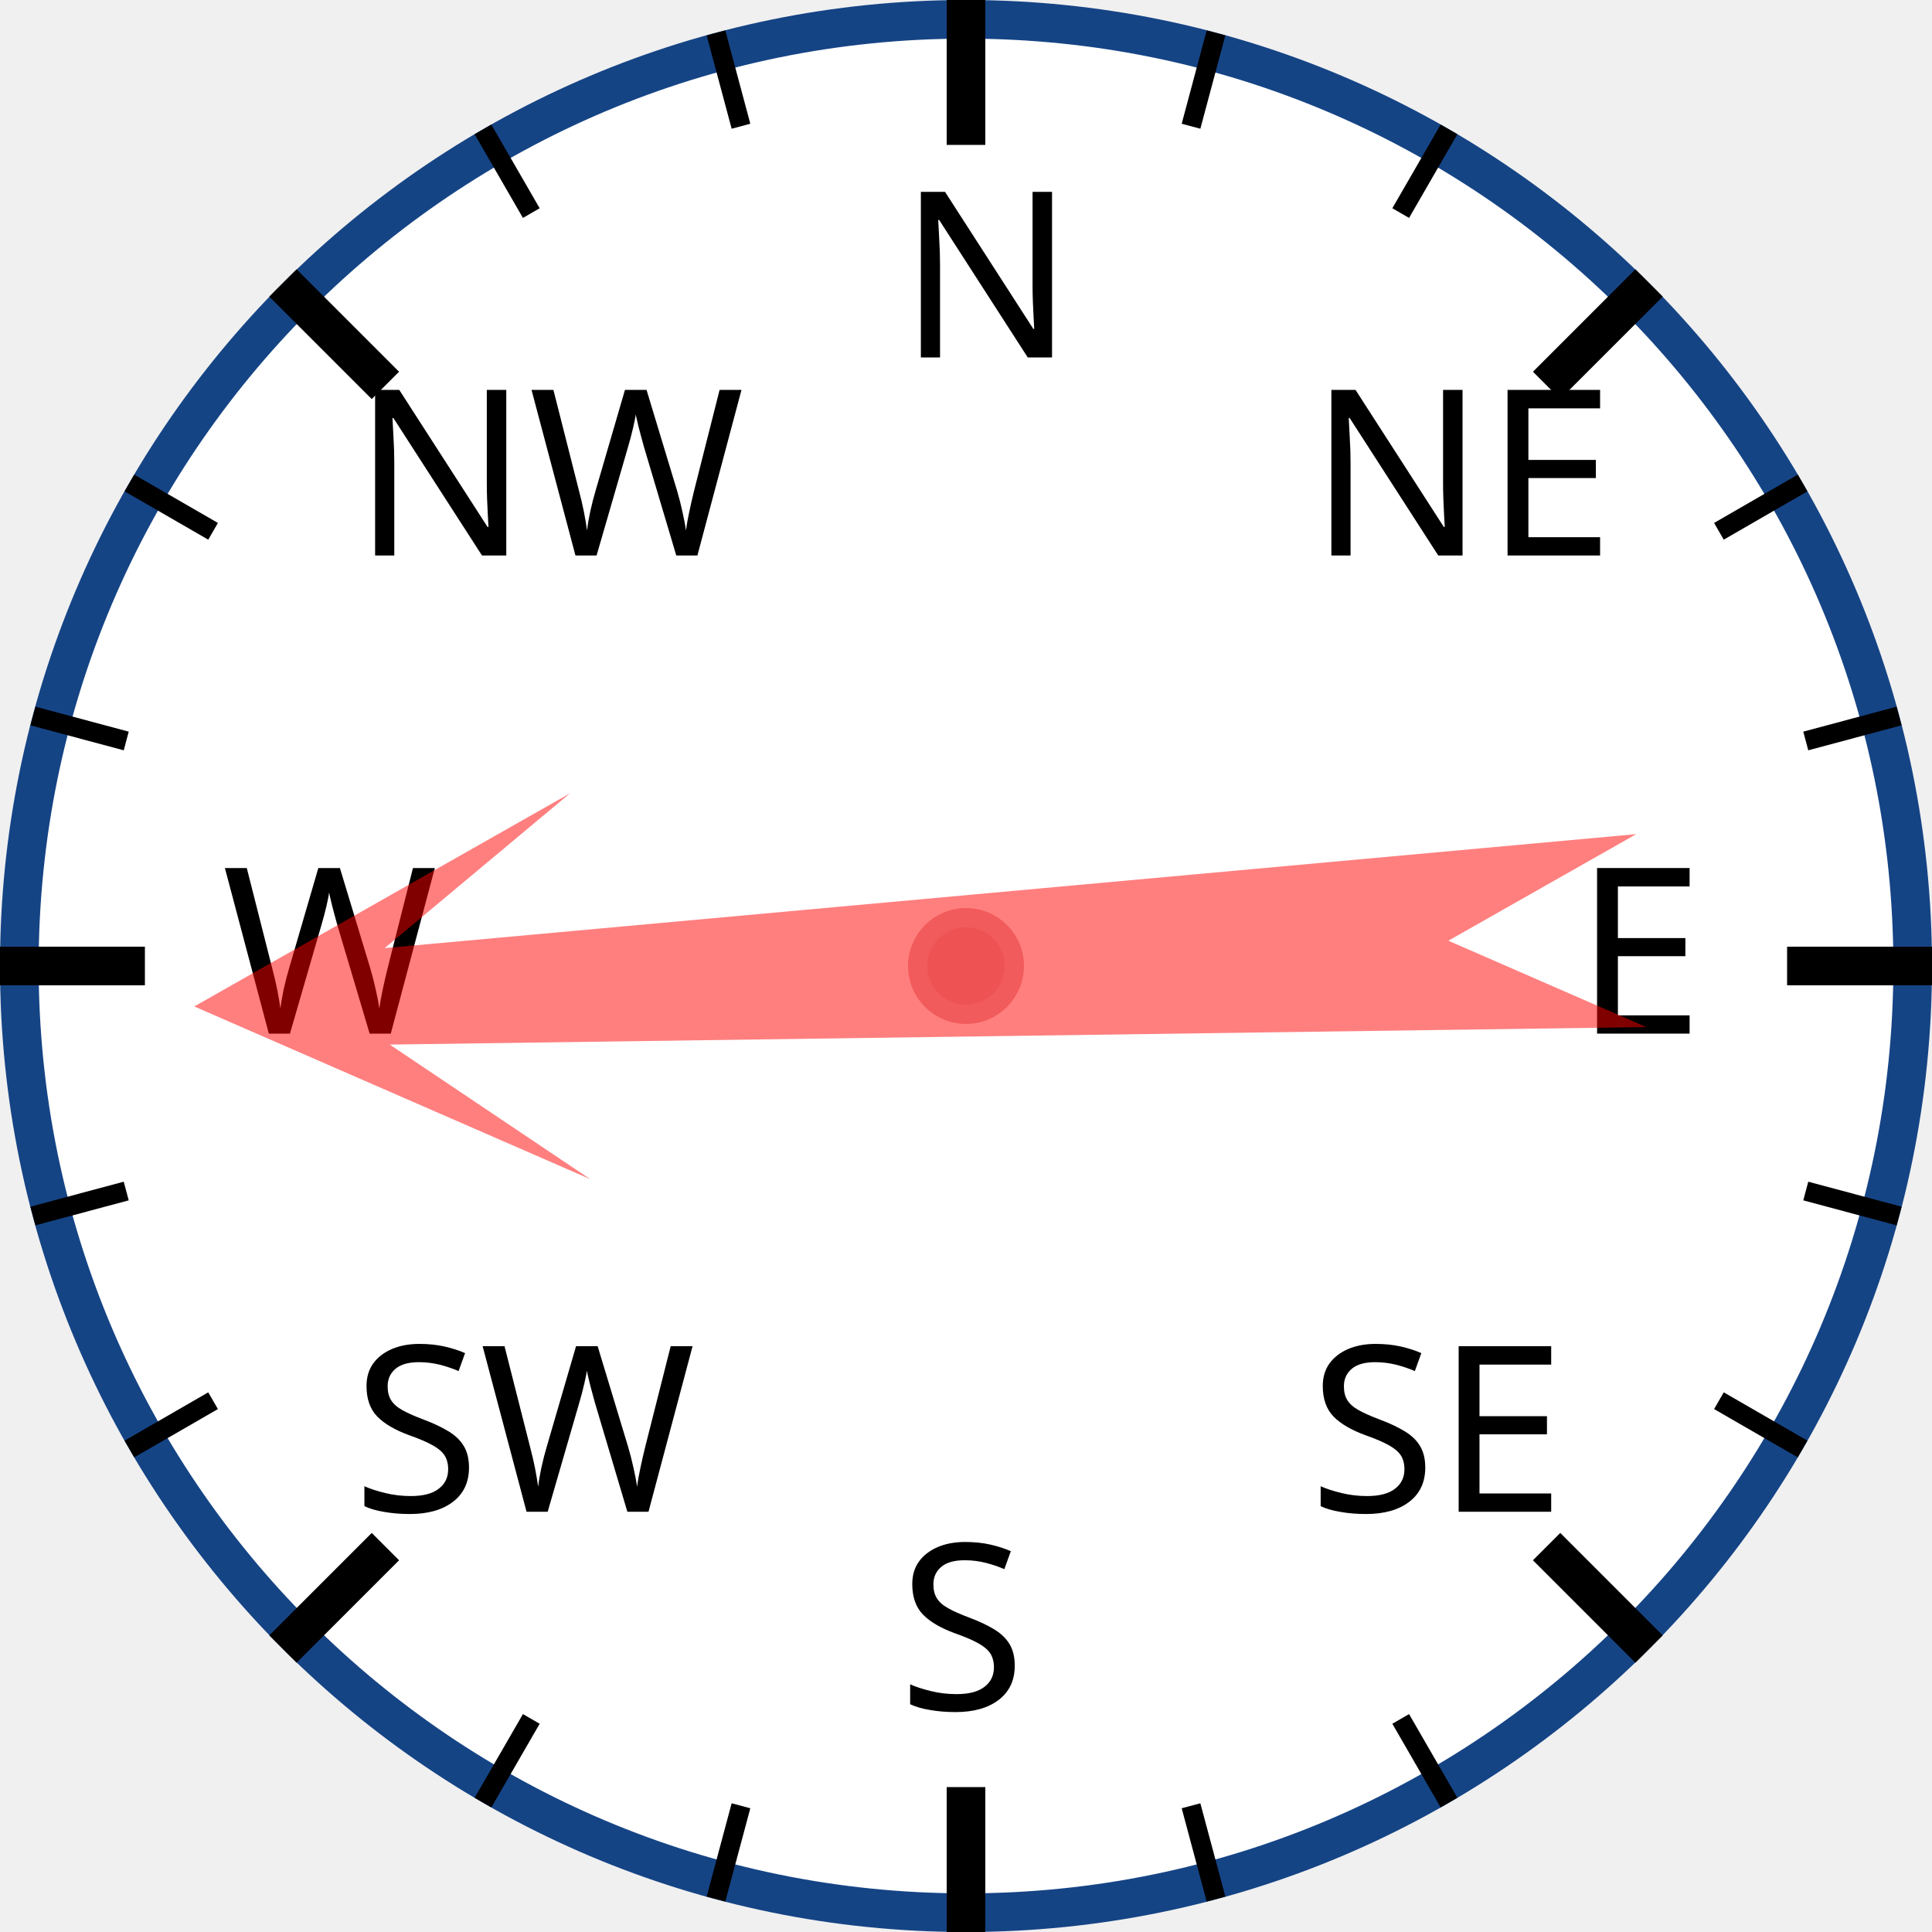
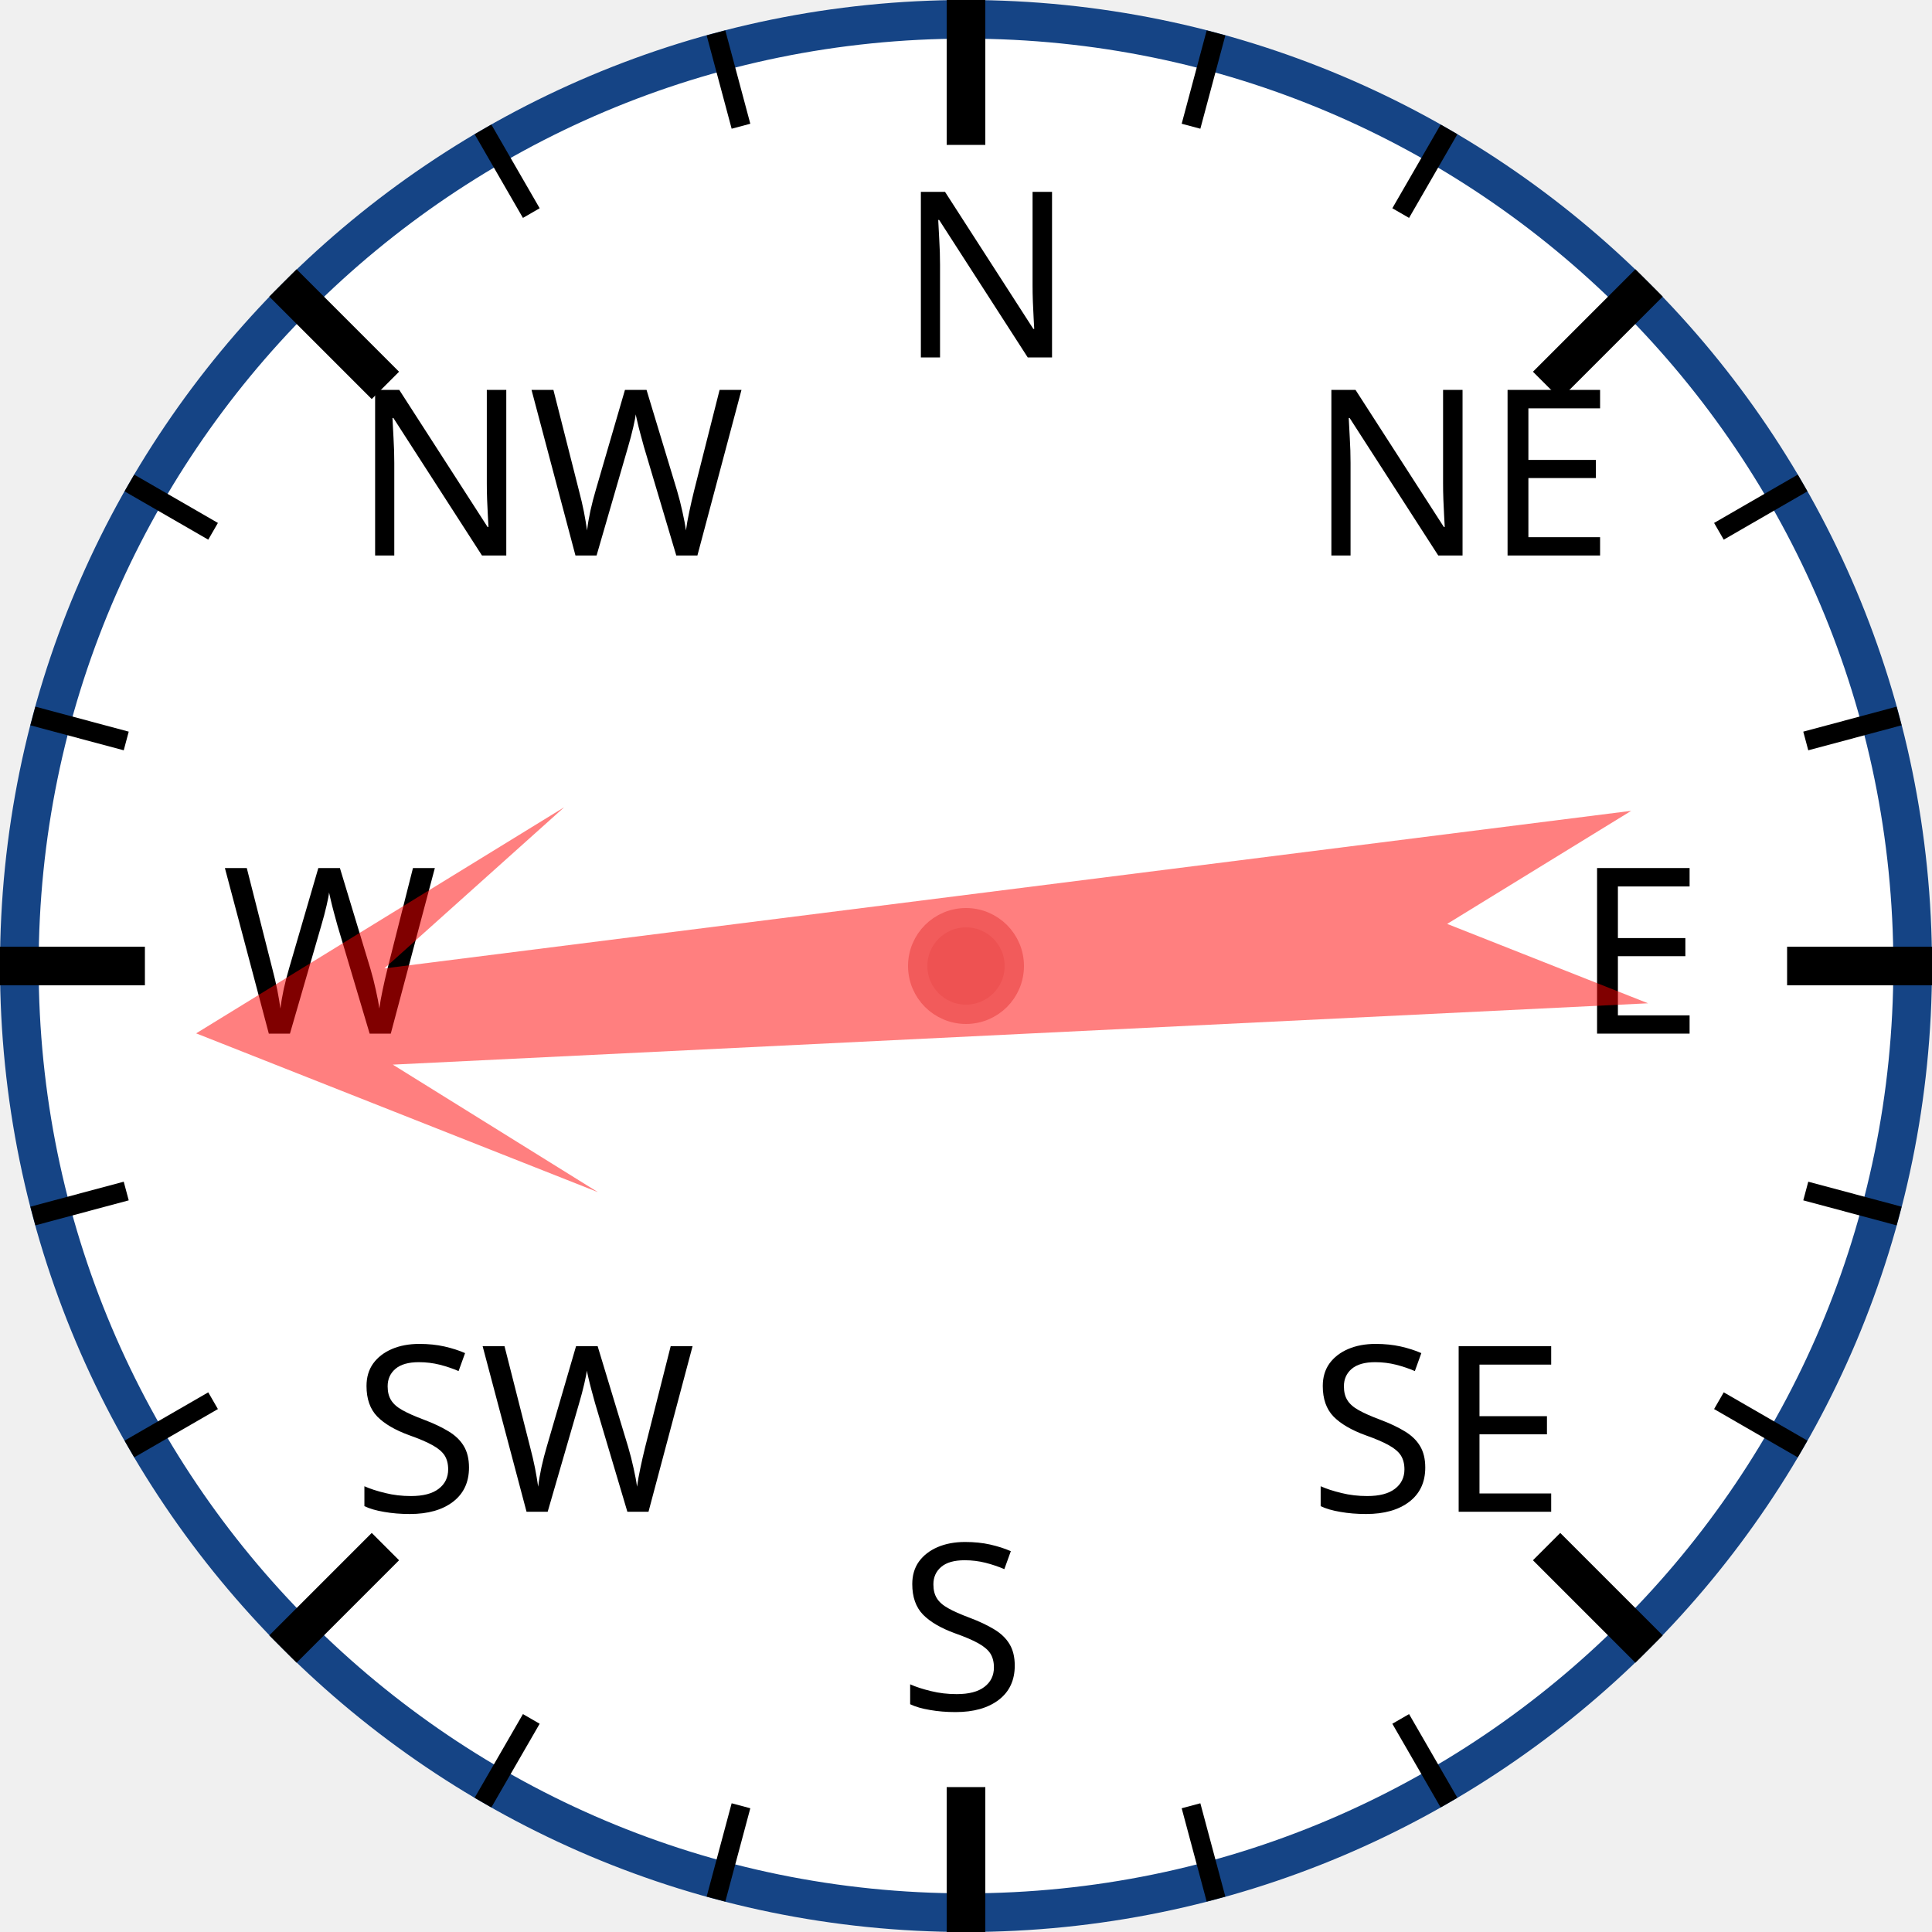
<svg xmlns="http://www.w3.org/2000/svg" width="120px" height="120px" viewBox="0 0 200 200">
  <circle cx="100" cy="100" r="98" style="fill: white; stroke: #154485; stroke-width: 4;" />
  <text x="93.0" y="37.0" style="font-family: sans-serif; font-size: 18pt;">N</text>
  <line x1="100.0" y1="0.0" x2="100.0" y2="15.0" style="stroke: black; stroke-width: 4;" />
  <line x1="74.118" y1="3.407" x2="76.706" y2="13.067" style="stroke: black; stroke-width: 2;" />
  <line x1="50" y1="13.397" x2="55" y2="22.058" style="stroke: black; stroke-width: 2;" />
  <text x="36.503" y="57.503" style="font-family: sans-serif; font-size: 18pt;">NW</text>
  <line x1="29.289" y1="29.289" x2="39.896" y2="39.896" style="stroke: black; stroke-width: 4;" />
  <line x1="13.397" y1="50" x2="22.058" y2="55" style="stroke: black; stroke-width: 2;" />
  <line x1="3.407" y1="74.118" x2="13.067" y2="76.706" style="stroke: black; stroke-width: 2;" />
  <text x="23.0" y="107.0" style="font-family: sans-serif; font-size: 18pt;">W</text>
  <line x1="0.0" y1="100.0" x2="15.0" y2="100.0" style="stroke: black; stroke-width: 4;" />
  <line x1="3.407" y1="125.882" x2="13.067" y2="123.294" style="stroke: black; stroke-width: 2;" />
  <line x1="13.397" y1="150" x2="22.058" y2="145" style="stroke: black; stroke-width: 2;" />
  <text x="36.503" y="156.497" style="font-family: sans-serif; font-size: 18pt;">SW</text>
  <line x1="29.289" y1="170.711" x2="39.896" y2="160.104" style="stroke: black; stroke-width: 4;" />
  <line x1="50" y1="186.603" x2="55" y2="177.942" style="stroke: black; stroke-width: 2;" />
  <line x1="74.118" y1="196.593" x2="76.706" y2="186.933" style="stroke: black; stroke-width: 2;" />
  <text x="93" y="177.0" style="font-family: sans-serif; font-size: 18pt;">S</text>
  <line x1="100" y1="200.0" x2="100" y2="185.0" style="stroke: black; stroke-width: 4;" />
  <line x1="125.882" y1="196.593" x2="123.294" y2="186.933" style="stroke: black; stroke-width: 2;" />
  <line x1="150.0" y1="186.603" x2="145.0" y2="177.942" style="stroke: black; stroke-width: 2;" />
  <text x="135.497" y="156.497" style="font-family: sans-serif; font-size: 18pt;">SE</text>
  <line x1="170.711" y1="170.711" x2="160.104" y2="160.104" style="stroke: black; stroke-width: 4;" />
  <line x1="186.603" y1="150" x2="177.942" y2="145" style="stroke: black; stroke-width: 2;" />
  <line x1="196.593" y1="125.882" x2="186.933" y2="123.294" style="stroke: black; stroke-width: 2;" />
  <text x="163.0" y="107" style="font-family: sans-serif; font-size: 18pt;">E</text>
  <line x1="200.0" y1="100" x2="185.0" y2="100" style="stroke: black; stroke-width: 4;" />
  <line x1="196.593" y1="74.118" x2="186.933" y2="76.706" style="stroke: black; stroke-width: 2;" />
  <line x1="186.603" y1="50" x2="177.942" y2="55" style="stroke: black; stroke-width: 2;" />
  <text x="135.497" y="57.503" style="font-family: sans-serif; font-size: 18pt;">NE</text>
  <line x1="170.711" y1="29.289" x2="160.104" y2="39.896" style="stroke: black; stroke-width: 4;" />
  <line x1="150" y1="13.397" x2="145" y2="22.058" style="stroke: black; stroke-width: 2;" />
  <line x1="125.882" y1="3.407" x2="123.294" y2="13.067" style="stroke: black; stroke-width: 2;" />
-   <polygon points="100 20 120 60 105 40 110 170 100 150 90 170 95 40 80 60" style="fill: red; fill-opacity: 0.5;" transform="rotate(267,100,100)" />
+   <polygon points="100 20 120 60 105 40 110 170 100 150 90 170 95 40 80 60" style="fill: red; fill-opacity: 0.5;" transform="rotate(265,100,100)" />
  <circle cx="100" cy="100" r="5" style="fill: #EE5252; stroke: #F25B5B; stroke-width: 2;" />
</svg>
